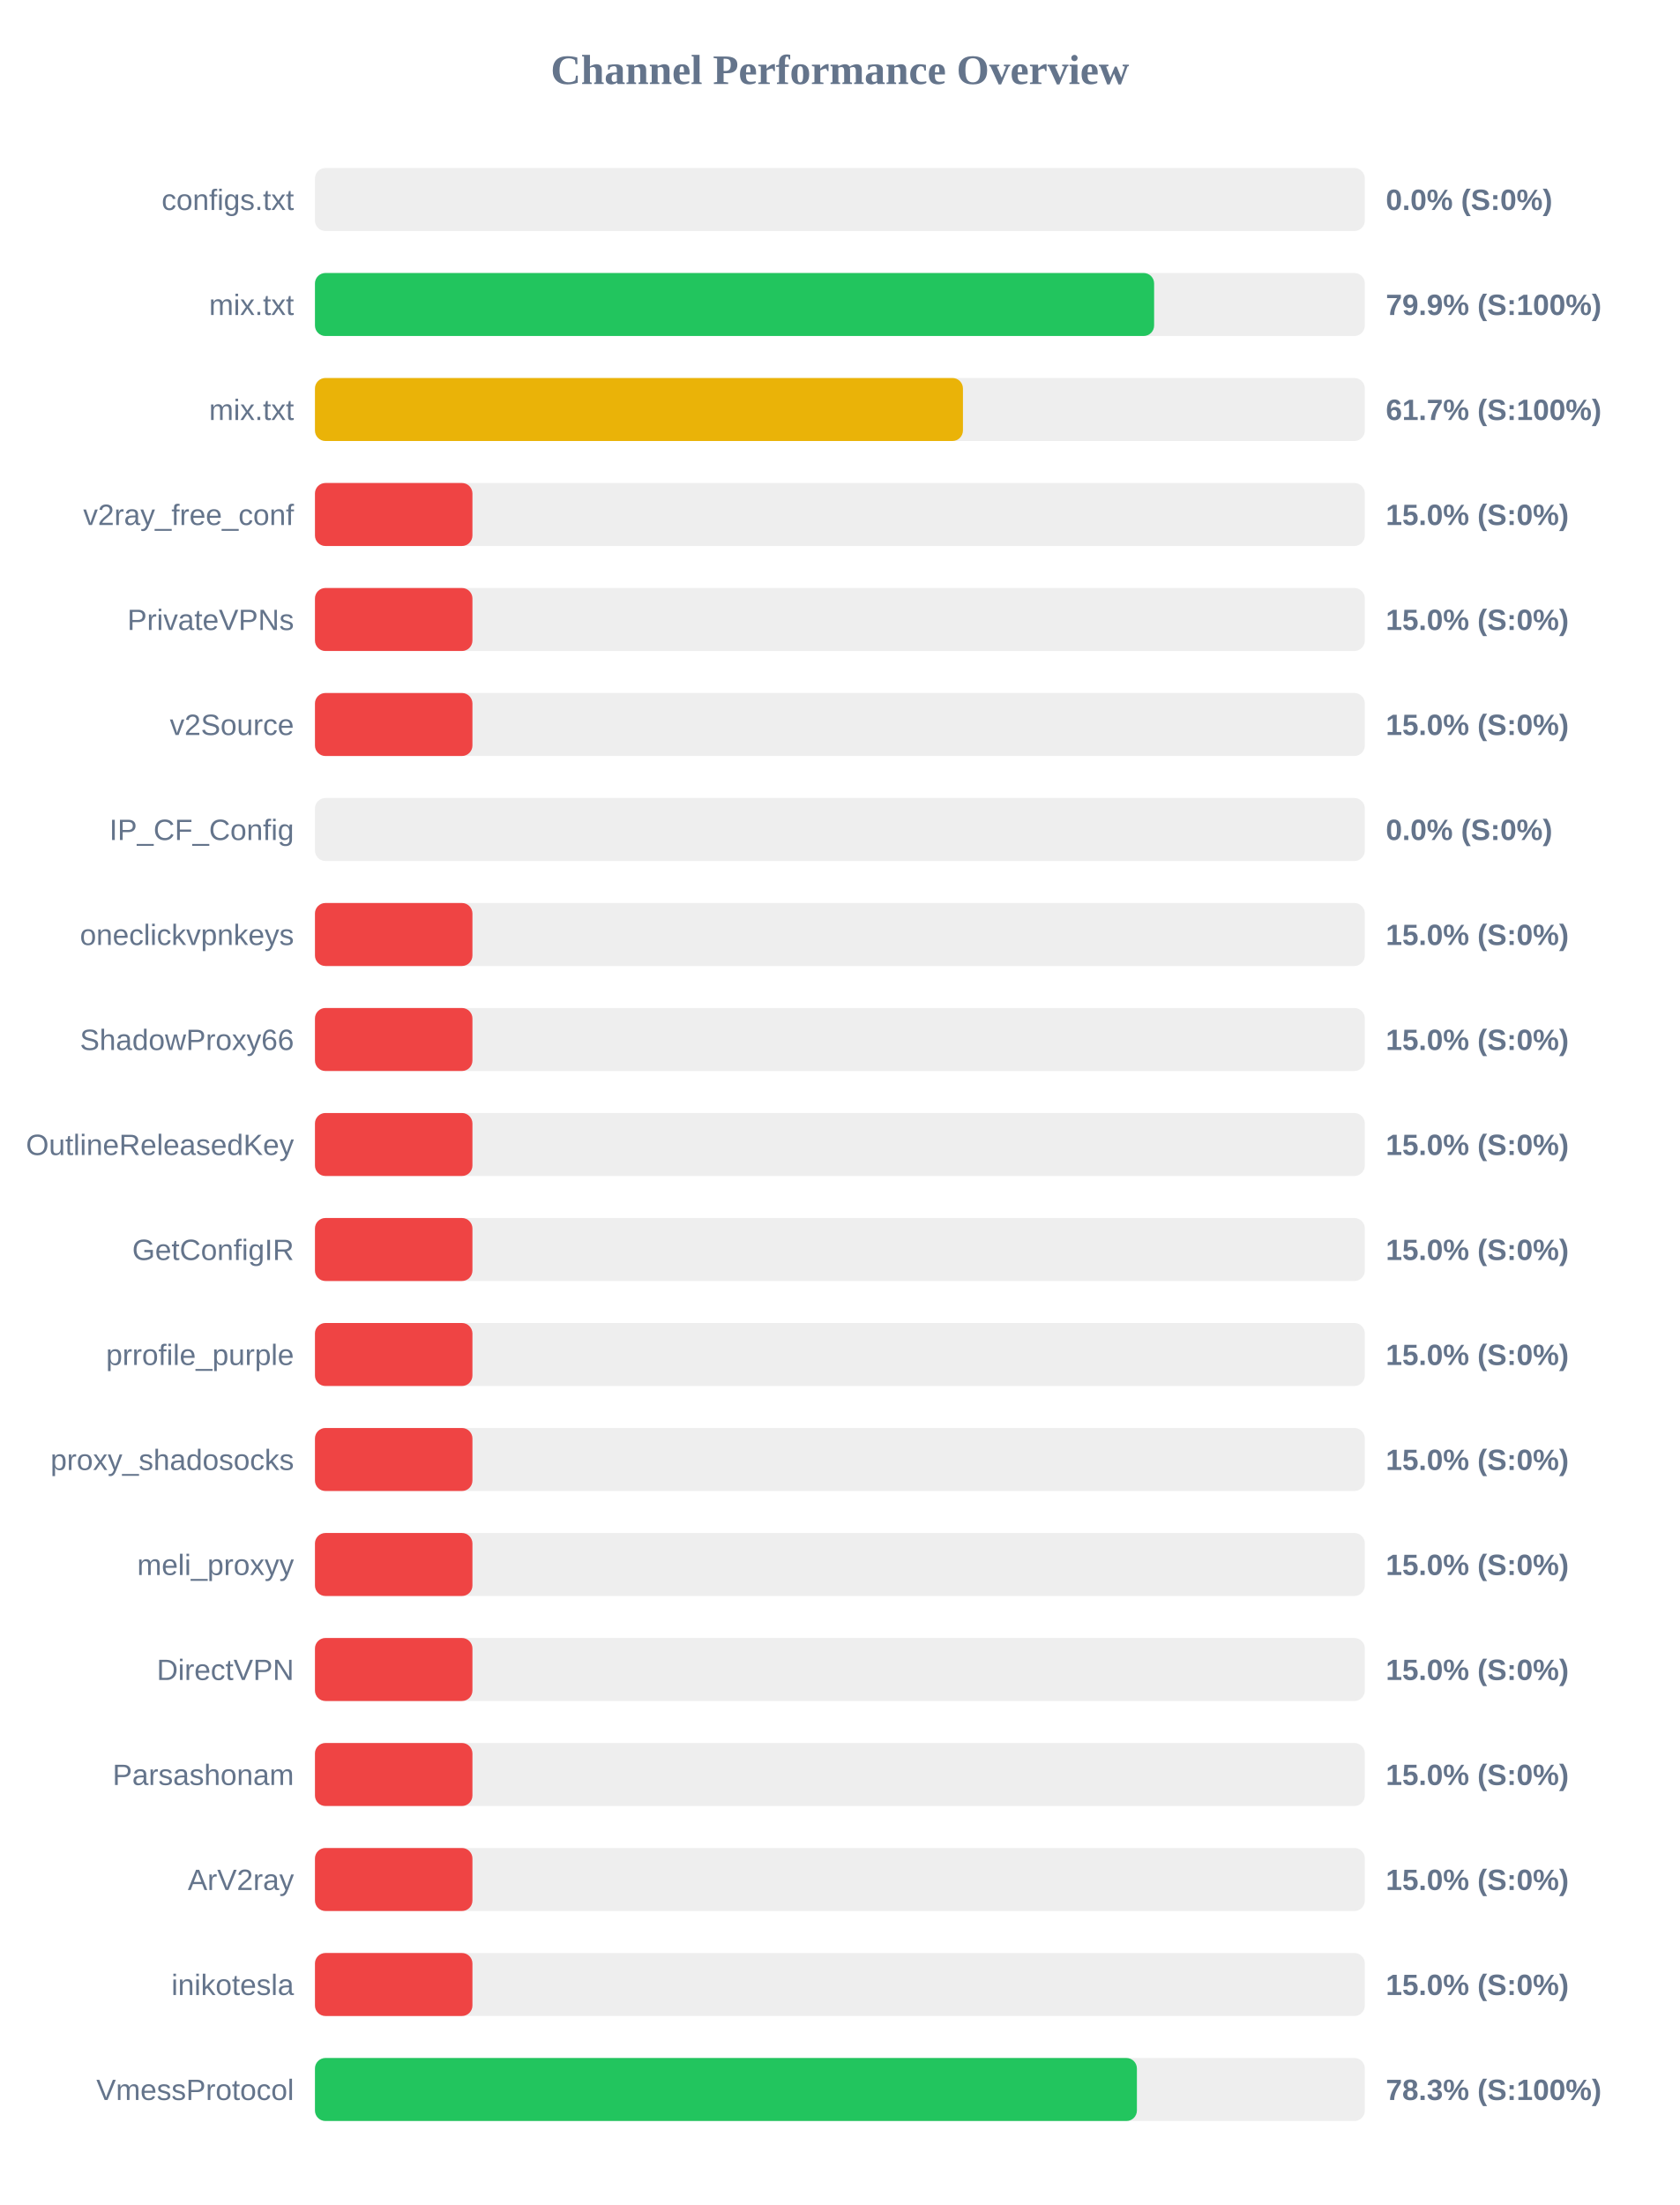
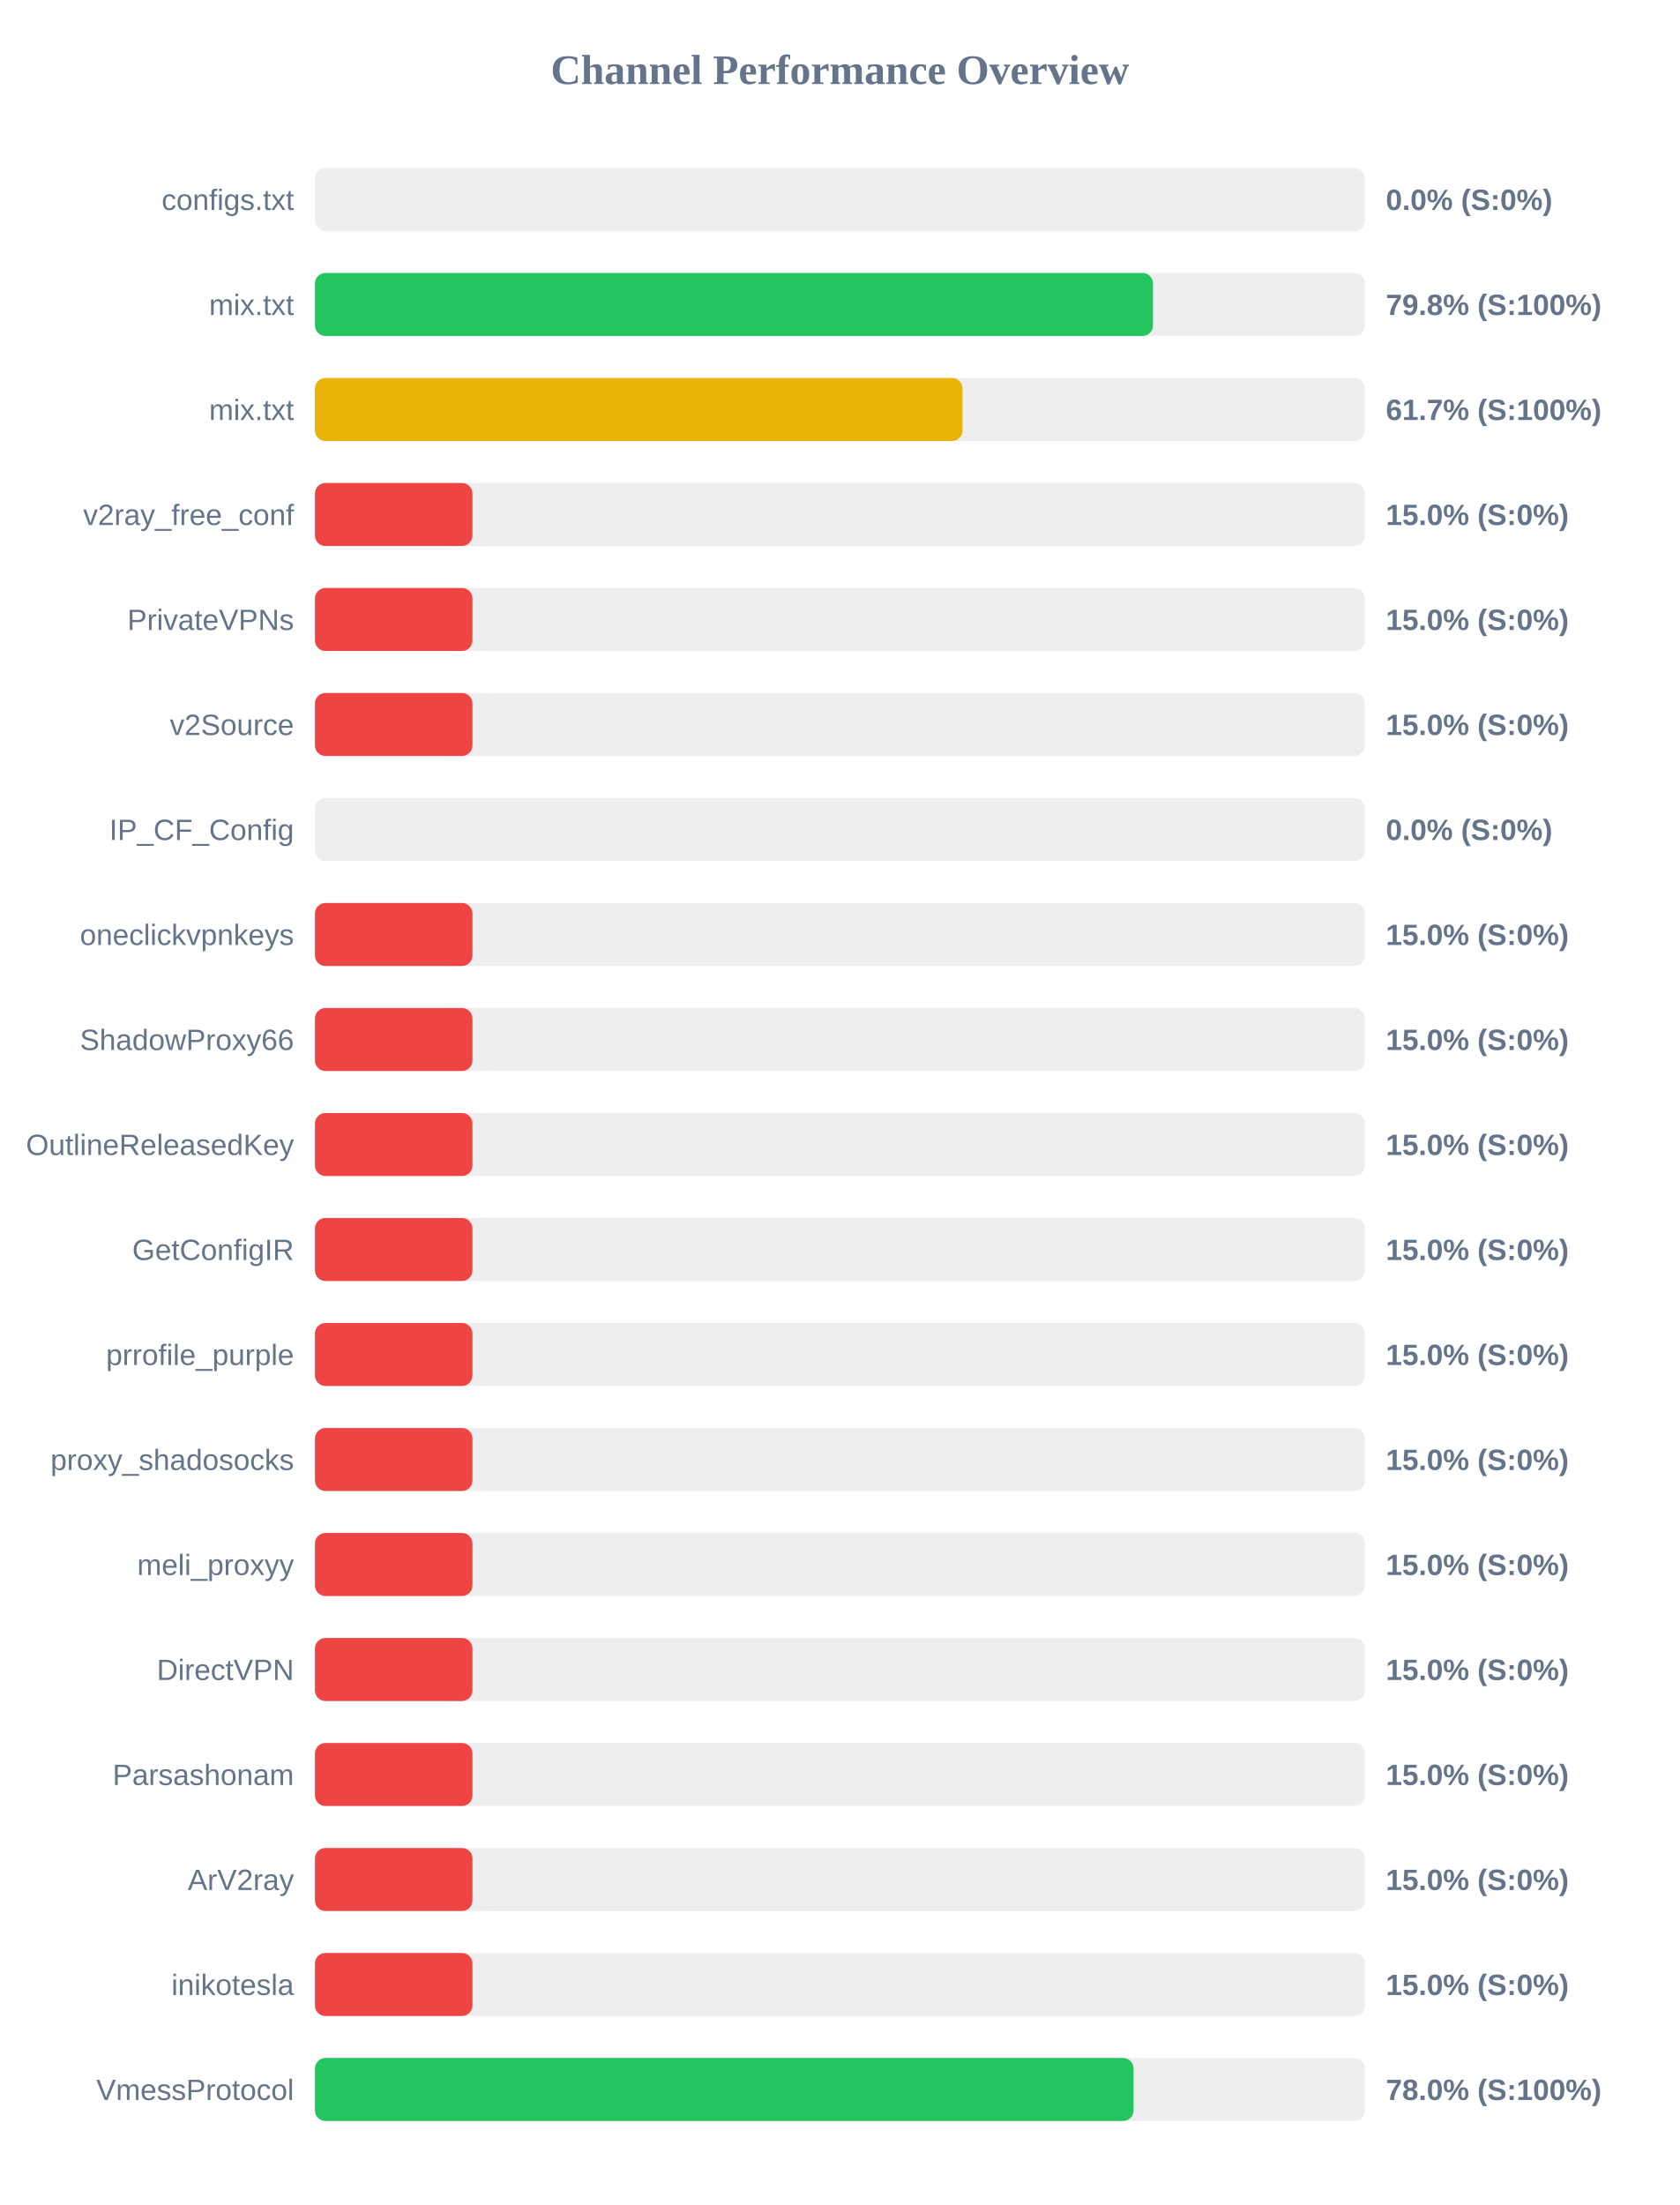
<svg xmlns="http://www.w3.org/2000/svg" width="800" height="1050" version="1.1">
  <style>
        .row { font: 14px Arial; fill: #64748b; }
        .score { font: bold 14px Arial; fill: #64748b; }
    </style>
  <text x="400" y="40" text-anchor="middle" font-size="20px" font-weight="bold" fill="#64748b">Channel Performance Overview</text>
  <rect x="150" y="80" width="500" height="30" fill="#eee" rx="5" />
  <rect x="150" y="80" width="0.0" height="30" fill="#ef4444" rx="5" />
  <text x="140" y="100" text-anchor="end" class="row">configs.txt</text>
  <text x="660" y="100" text-anchor="start" class="score">0.0% (S:0%)</text>
  <rect x="150" y="130" width="500" height="30" fill="#eee" rx="5" />
-   <rect x="150" y="130" width="399.65" height="30" fill="#22c55e" rx="5" />
+   <rect x="150" y="130" width="399.1" height="30" fill="#22c55e" rx="5" />
  <text x="140" y="150" text-anchor="end" class="row">mix.txt</text>
-   <text x="660" y="150" text-anchor="start" class="score">79.9% (S:100%)</text>
+   <text x="660" y="150" text-anchor="start" class="score">79.8% (S:100%)</text>
  <rect x="150" y="180" width="500" height="30" fill="#eee" rx="5" />
-   <rect x="150" y="180" width="308.6" height="30" fill="#eab308" rx="5" />
+   <rect x="150" y="180" width="308.4" height="30" fill="#eab308" rx="5" />
  <text x="140" y="200" text-anchor="end" class="row">mix.txt</text>
  <text x="660" y="200" text-anchor="start" class="score">61.7% (S:100%)</text>
  <rect x="150" y="230" width="500" height="30" fill="#eee" rx="5" />
  <rect x="150" y="230" width="75.0" height="30" fill="#ef4444" rx="5" />
  <text x="140" y="250" text-anchor="end" class="row">v2ray_free_conf</text>
  <text x="660" y="250" text-anchor="start" class="score">15.0% (S:0%)</text>
  <rect x="150" y="280" width="500" height="30" fill="#eee" rx="5" />
  <rect x="150" y="280" width="75.0" height="30" fill="#ef4444" rx="5" />
  <text x="140" y="300" text-anchor="end" class="row">PrivateVPNs</text>
  <text x="660" y="300" text-anchor="start" class="score">15.0% (S:0%)</text>
  <rect x="150" y="330" width="500" height="30" fill="#eee" rx="5" />
  <rect x="150" y="330" width="75.0" height="30" fill="#ef4444" rx="5" />
  <text x="140" y="350" text-anchor="end" class="row">v2Source</text>
  <text x="660" y="350" text-anchor="start" class="score">15.0% (S:0%)</text>
  <rect x="150" y="380" width="500" height="30" fill="#eee" rx="5" />
  <rect x="150" y="380" width="0.0" height="30" fill="#ef4444" rx="5" />
  <text x="140" y="400" text-anchor="end" class="row">IP_CF_Config</text>
  <text x="660" y="400" text-anchor="start" class="score">0.0% (S:0%)</text>
  <rect x="150" y="430" width="500" height="30" fill="#eee" rx="5" />
  <rect x="150" y="430" width="75.0" height="30" fill="#ef4444" rx="5" />
  <text x="140" y="450" text-anchor="end" class="row">oneclickvpnkeys</text>
  <text x="660" y="450" text-anchor="start" class="score">15.0% (S:0%)</text>
  <rect x="150" y="480" width="500" height="30" fill="#eee" rx="5" />
  <rect x="150" y="480" width="75.0" height="30" fill="#ef4444" rx="5" />
  <text x="140" y="500" text-anchor="end" class="row">ShadowProxy66</text>
  <text x="660" y="500" text-anchor="start" class="score">15.0% (S:0%)</text>
  <rect x="150" y="530" width="500" height="30" fill="#eee" rx="5" />
  <rect x="150" y="530" width="75.0" height="30" fill="#ef4444" rx="5" />
  <text x="140" y="550" text-anchor="end" class="row">OutlineReleasedKey</text>
  <text x="660" y="550" text-anchor="start" class="score">15.0% (S:0%)</text>
  <rect x="150" y="580" width="500" height="30" fill="#eee" rx="5" />
  <rect x="150" y="580" width="75.0" height="30" fill="#ef4444" rx="5" />
  <text x="140" y="600" text-anchor="end" class="row">GetConfigIR</text>
  <text x="660" y="600" text-anchor="start" class="score">15.0% (S:0%)</text>
  <rect x="150" y="630" width="500" height="30" fill="#eee" rx="5" />
  <rect x="150" y="630" width="75.0" height="30" fill="#ef4444" rx="5" />
  <text x="140" y="650" text-anchor="end" class="row">prrofile_purple</text>
  <text x="660" y="650" text-anchor="start" class="score">15.0% (S:0%)</text>
  <rect x="150" y="680" width="500" height="30" fill="#eee" rx="5" />
  <rect x="150" y="680" width="75.0" height="30" fill="#ef4444" rx="5" />
  <text x="140" y="700" text-anchor="end" class="row">proxy_shadosocks</text>
  <text x="660" y="700" text-anchor="start" class="score">15.0% (S:0%)</text>
  <rect x="150" y="730" width="500" height="30" fill="#eee" rx="5" />
  <rect x="150" y="730" width="75.0" height="30" fill="#ef4444" rx="5" />
  <text x="140" y="750" text-anchor="end" class="row">meli_proxyy</text>
  <text x="660" y="750" text-anchor="start" class="score">15.0% (S:0%)</text>
  <rect x="150" y="780" width="500" height="30" fill="#eee" rx="5" />
  <rect x="150" y="780" width="75.0" height="30" fill="#ef4444" rx="5" />
  <text x="140" y="800" text-anchor="end" class="row">DirectVPN</text>
  <text x="660" y="800" text-anchor="start" class="score">15.0% (S:0%)</text>
  <rect x="150" y="830" width="500" height="30" fill="#eee" rx="5" />
  <rect x="150" y="830" width="75.0" height="30" fill="#ef4444" rx="5" />
  <text x="140" y="850" text-anchor="end" class="row">Parsashonam</text>
  <text x="660" y="850" text-anchor="start" class="score">15.0% (S:0%)</text>
  <rect x="150" y="880" width="500" height="30" fill="#eee" rx="5" />
  <rect x="150" y="880" width="75.0" height="30" fill="#ef4444" rx="5" />
  <text x="140" y="900" text-anchor="end" class="row">ArV2ray</text>
  <text x="660" y="900" text-anchor="start" class="score">15.0% (S:0%)</text>
  <rect x="150" y="930" width="500" height="30" fill="#eee" rx="5" />
  <rect x="150" y="930" width="75.0" height="30" fill="#ef4444" rx="5" />
  <text x="140" y="950" text-anchor="end" class="row">inikotesla</text>
  <text x="660" y="950" text-anchor="start" class="score">15.0% (S:0%)</text>
  <rect x="150" y="980" width="500" height="30" fill="#eee" rx="5" />
-   <rect x="150" y="980" width="391.45" height="30" fill="#22c55e" rx="5" />
+   <rect x="150" y="980" width="389.85" height="30" fill="#22c55e" rx="5" />
  <text x="140" y="1000" text-anchor="end" class="row">VmessProtocol</text>
-   <text x="660" y="1000" text-anchor="start" class="score">78.3% (S:100%)</text>
+   <text x="660" y="1000" text-anchor="start" class="score">78.0% (S:100%)</text>
</svg>
